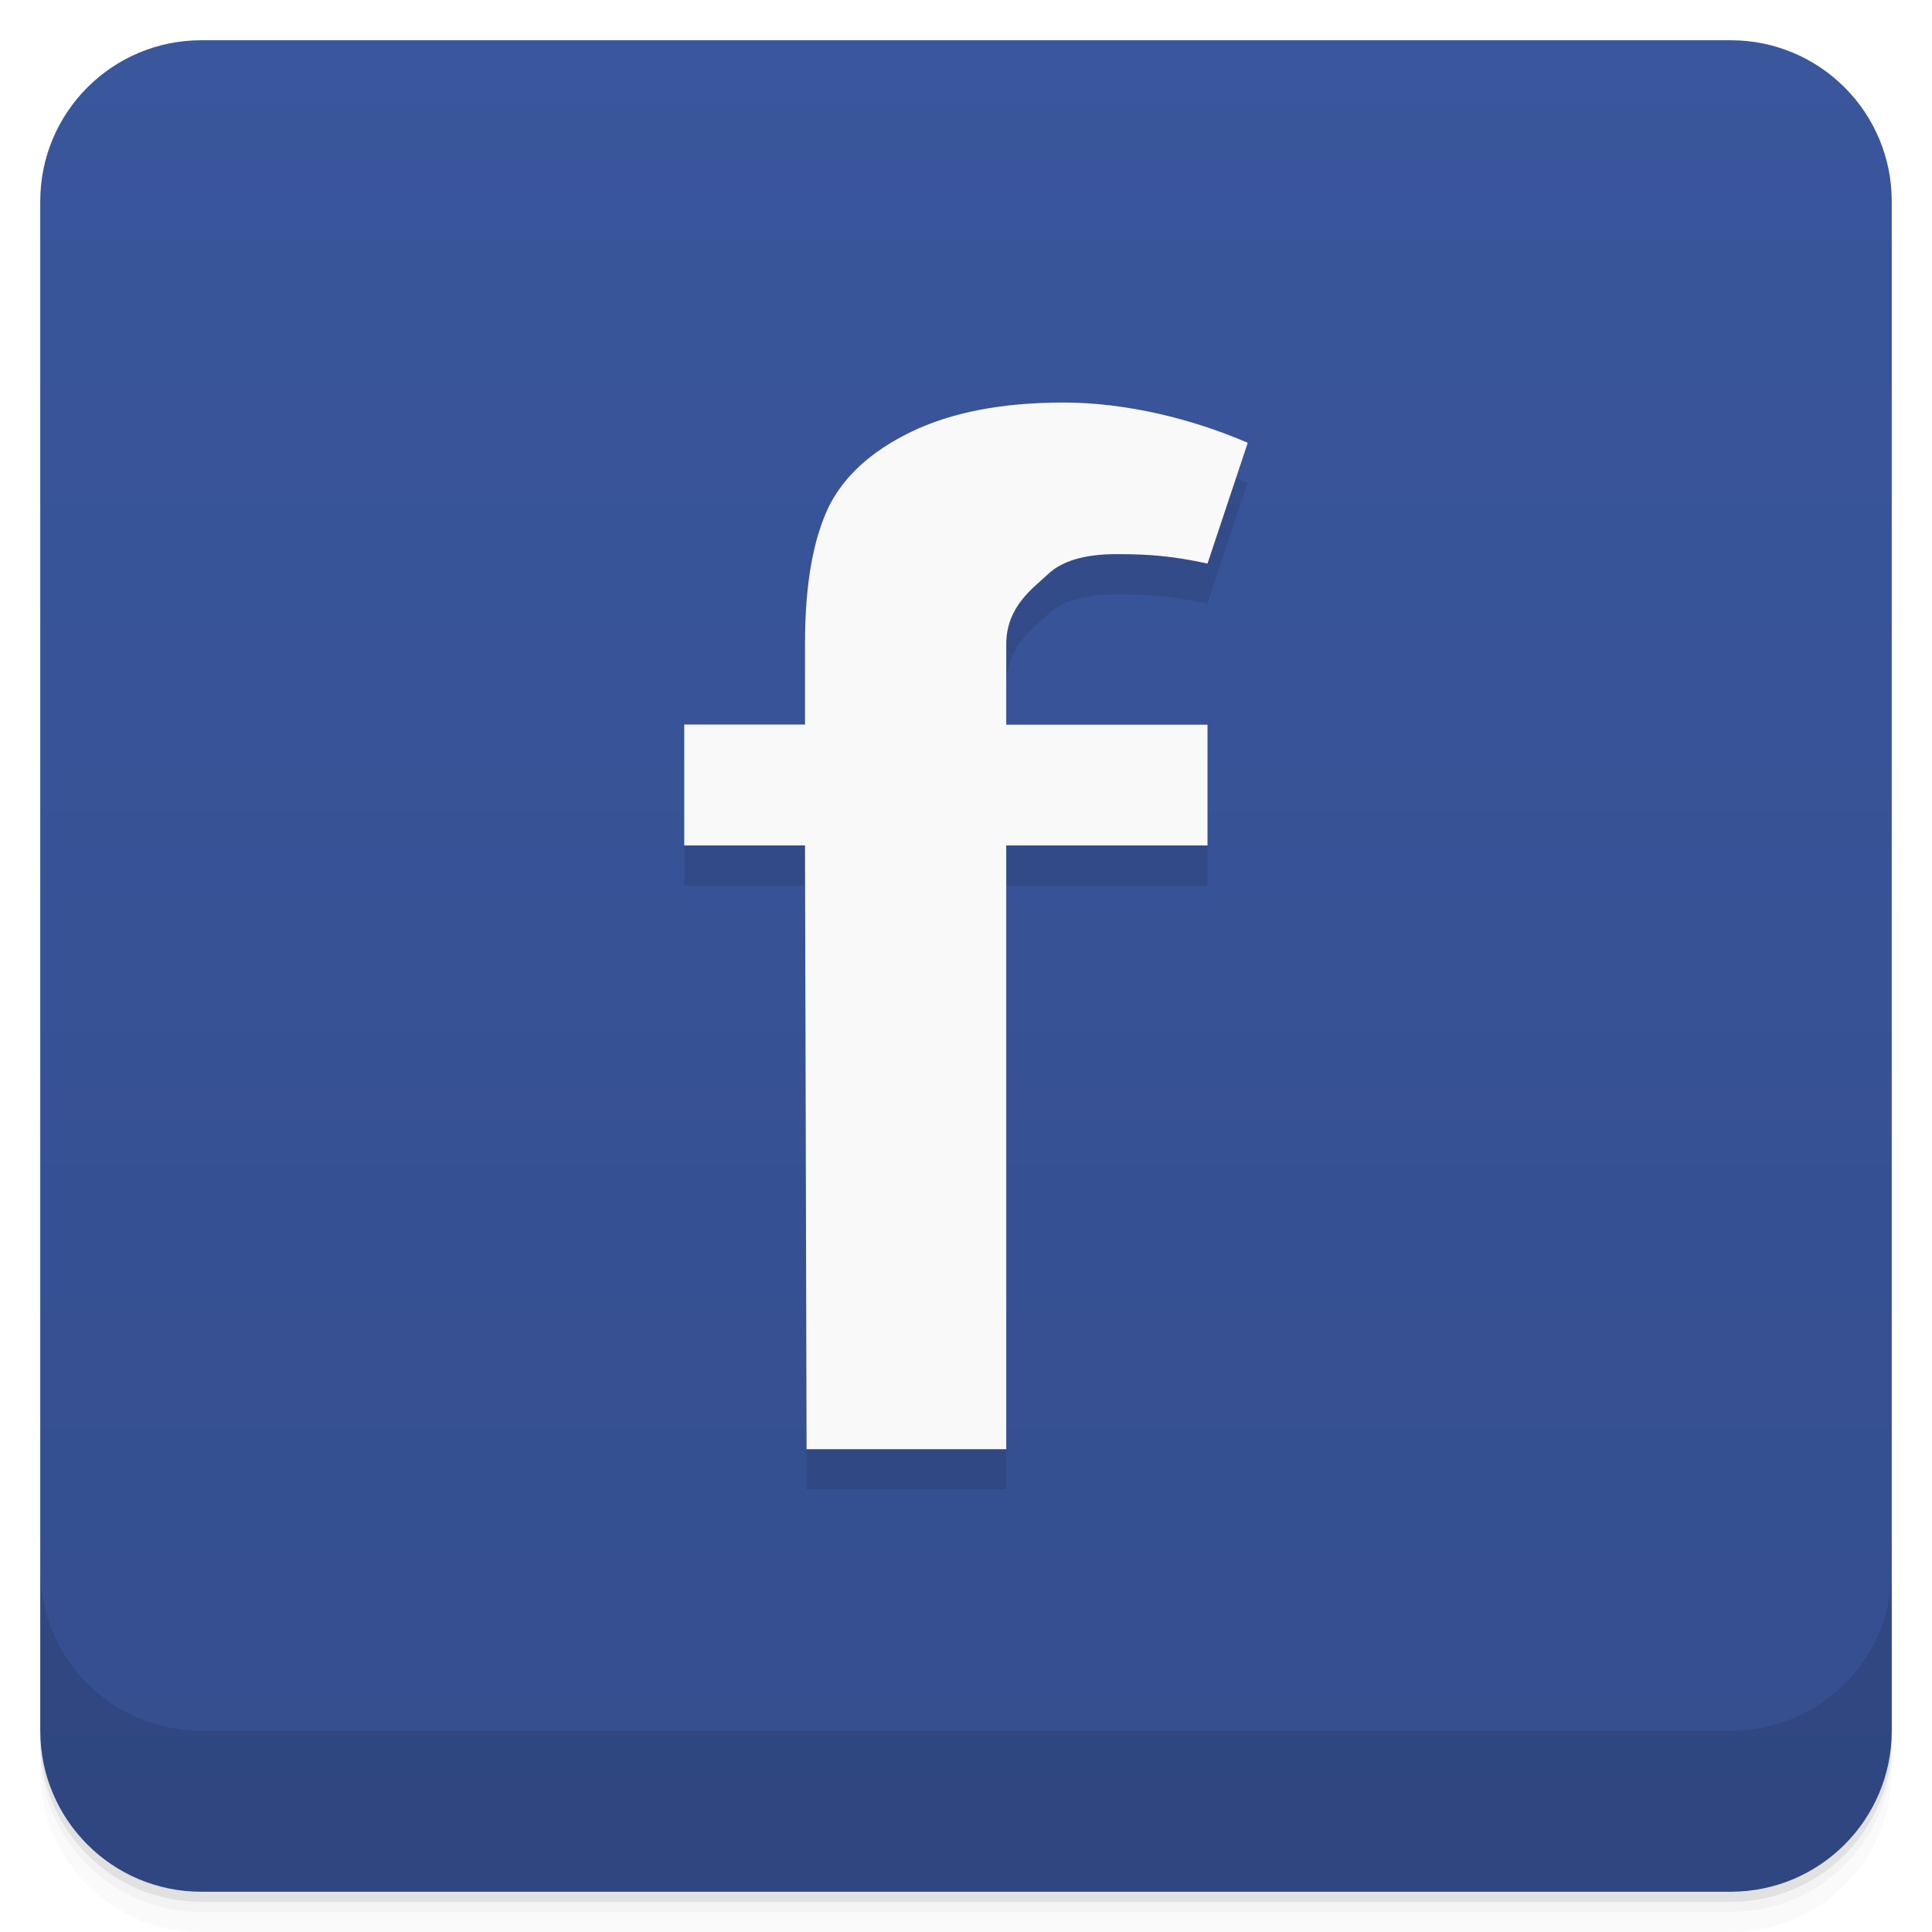
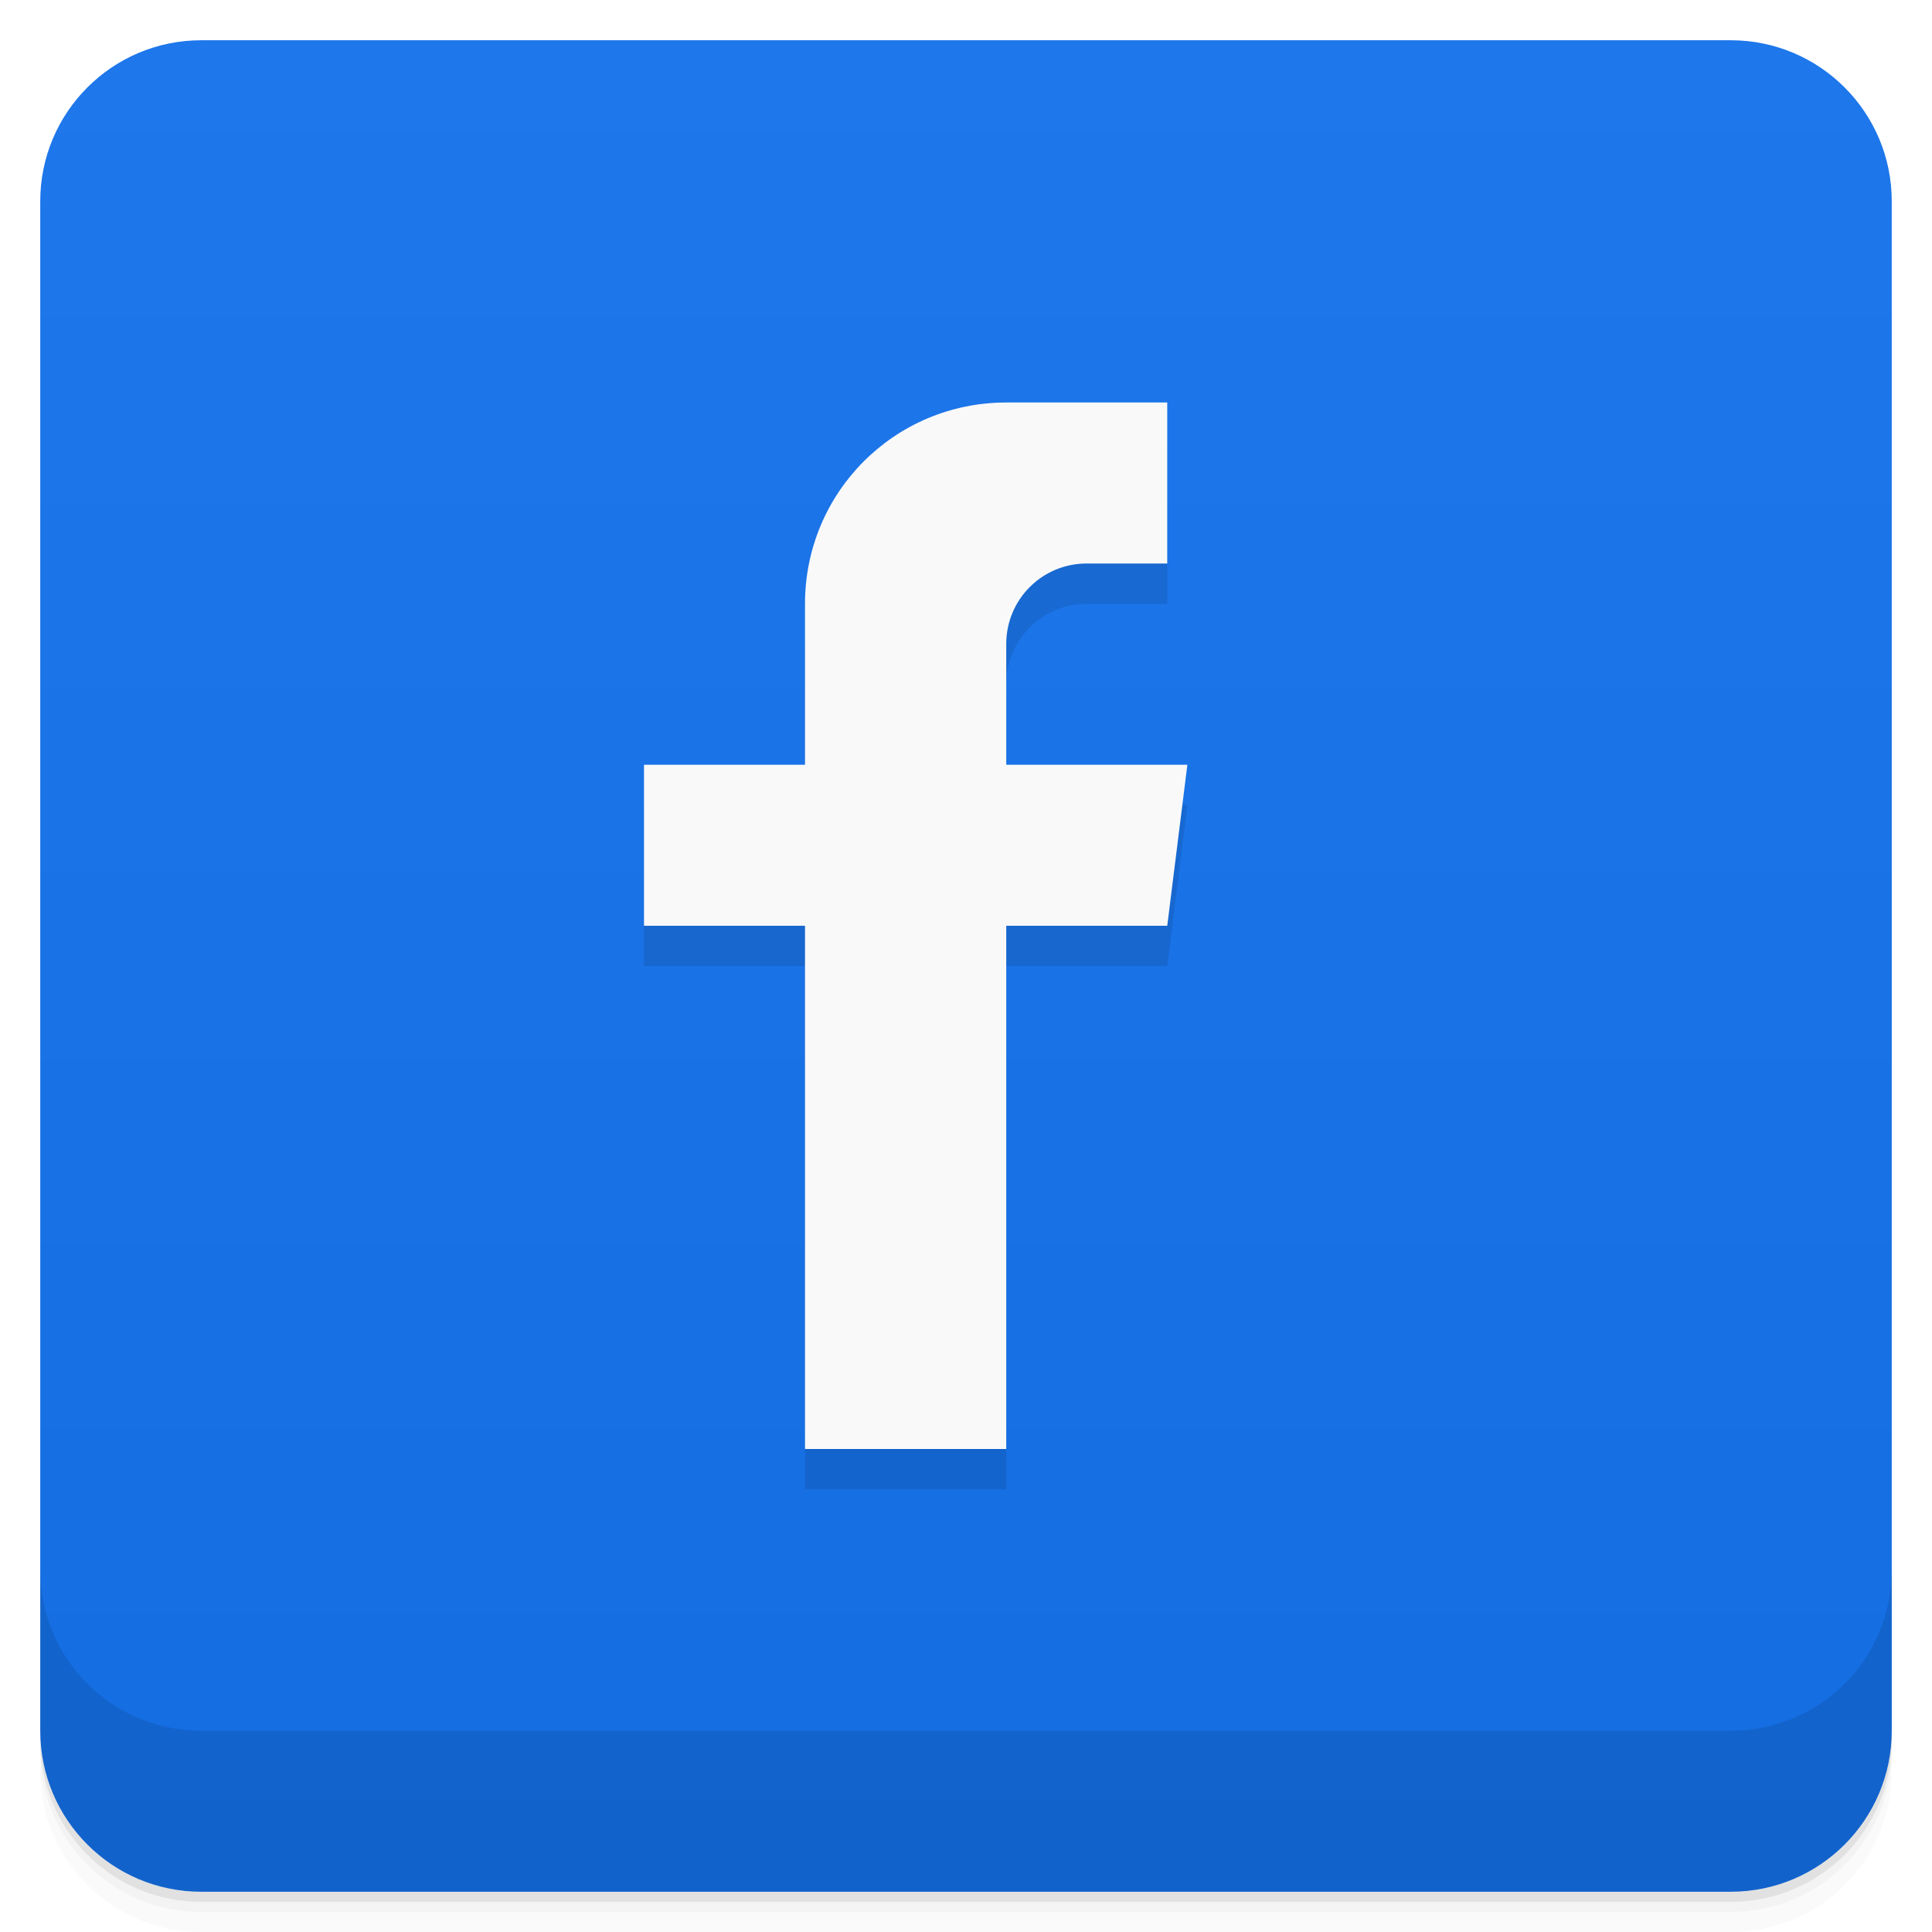
- <svg xmlns="http://www.w3.org/2000/svg" style="" viewBox="0 0 48 48">
+ <svg xmlns="http://www.w3.org/2000/svg" style="" version="1.1" viewBox="0 0 48 48">
  <defs style="">
-     <linearGradient id="linearGradient3764" gradientTransform="translate(-48 .002215)" gradientUnits="userSpaceOnUse" style="" x1="1" x2="47">
-       <stop offset="0" style="stop-color:#344e8e" />
-       <stop offset="1" style="stop-color:#3a569c" />
+     <linearGradient id="bg" x1="1" x2="47" style="" gradientTransform="translate(-48 .002215)" gradientUnits="userSpaceOnUse">
+       <stop style="stop-color:#146de1" offset="0" />
+       <stop style="stop-color:#1e77eb" offset="1" />
    </linearGradient>
  </defs>
-   <path d="m 1 43 v .25 c 0 2.216 1.784 4 4 4 h 38 c 2.216 0 4 -1.784 4 -4 v -.25 c 0 2.216 -1.784 4 -4 4 h -38 c -2.216 0 -4 -1.784 -4 -4 z m 0 .5 v .5 c 0 2.216 1.784 4 4 4 h 38 c 2.216 0 4 -1.784 4 -4 v -.5 c 0 2.216 -1.784 4 -4 4 h -38 c -2.216 0 -4 -1.784 -4 -4 z" style="opacity:.02" />
-   <path d="m 1 43.25 v .25 c 0 2.216 1.784 4 4 4 h 38 c 2.216 0 4 -1.784 4 -4 v -.25 c 0 2.216 -1.784 4 -4 4 h -38 c -2.216 0 -4 -1.784 -4 -4 z" style="opacity:.05" />
-   <path d="m 1 43 v .25 c 0 2.216 1.784 4 4 4 h 38 c 2.216 0 4 -1.784 4 -4 v -.25 c 0 2.216 -1.784 4 -4 4 h -38 c -2.216 0 -4 -1.784 -4 -4 z" style="opacity:.1" />
-   <rect height="46" rx="4" style="fill:url(#linearGradient3764)" transform="rotate(-90)" width="46" x="-47" y="1" />
-   <path d="m 17 19 h 3 v -2 c 0 -1.559 .223 -2.633 .586 -3.402 .379 -.766 1.059 -1.387 2.047 -1.867 1 -.484 2.262 -.73 3.785 -.73 1.559 0 3.195 .402 4.582 1 l -1 3 c -.871 -.188 -1.453 -.234 -2.258 -.234 -.793 0 -1.363 .168 -1.715 .508 -.34 .324 -1.027 .785 -1.027 1.73 v 2 h 5 v 3 h -5 v 15 h -4.961 l -.039 -15 h -3" style="opacity:.1" />
-   <path d="m 17 18 h 3 v -2 c 0 -1.559 .223 -2.633 .586 -3.402 .379 -.766 1.059 -1.387 2.047 -1.867 1 -.484 2.262 -.73 3.785 -.73 1.559 0 3.195 .402 4.582 1 l -1 3 c -.871 -.188 -1.453 -.234 -2.258 -.234 -.793 0 -1.363 .168 -1.715 .508 -.34 .324 -1.027 .785 -1.027 1.73 v 2 h 5 v 3 h -5 v 15 h -4.961 l -.039 -15 h -3" style="fill:#f9f9f9" />
-   <path d="m 1 39 v 4 c 0 2.216 1.784 4 4 4 h 38 c 2.216 0 4 -1.784 4 -4 v -4 c 0 2.216 -1.784 4 -4 4 h -38 c -2.216 0 -4 -1.784 -4 -4 z" style="opacity:.1" />
+   <path d="m1 43v0.25c0 2.216 1.784 4 4 4h38c2.216 0 4-1.784 4-4v-0.25c0 2.216-1.784 4-4 4h-38c-2.216 0-4-1.784-4-4zm0 0.5v0.5c0 2.216 1.784 4 4 4h38c2.216 0 4-1.784 4-4v-0.5c0 2.216-1.784 4-4 4h-38c-2.216 0-4-1.784-4-4z" style="opacity:.02" />
+   <path d="m1 43.25v0.25c0 2.216 1.784 4 4 4h38c2.216 0 4-1.784 4-4v-0.25c0 2.216-1.784 4-4 4h-38c-2.216 0-4-1.784-4-4z" style="opacity:.05" />
+   <path d="m1 43v0.25c0 2.216 1.784 4 4 4h38c2.216 0 4-1.784 4-4v-0.25c0 2.216-1.784 4-4 4h-38c-2.216 0-4-1.784-4-4z" style="opacity:.1" />
+   <rect transform="rotate(-90)" x="-47" y="1" width="46" height="46" rx="4" style="fill:url(#bg)" />
+   <path d="m1 39v4c0 2.216 1.784 4 4 4h38c2.216 0 4-1.784 4-4v-4c0 2.216-1.784 4-4 4h-38c-2.216 0-4-1.784-4-4z" style="opacity:.1" />
+   <path d="m20 16v4h-4v4h4v13h5v-13h4l0.5-4h-4.5v-3c0-1.108 0.892-2 2-2h2v-4z" style="opacity:.1" />
+   <path d="m25 10c-2.77 0-5 2.23-5 5v4h-4v4h4v13h5v-13h4l0.5-4h-4.5v-3c0-1.108 0.892-2 2-2h2v-4z" style="fill:#f9f9f9" />
</svg>
